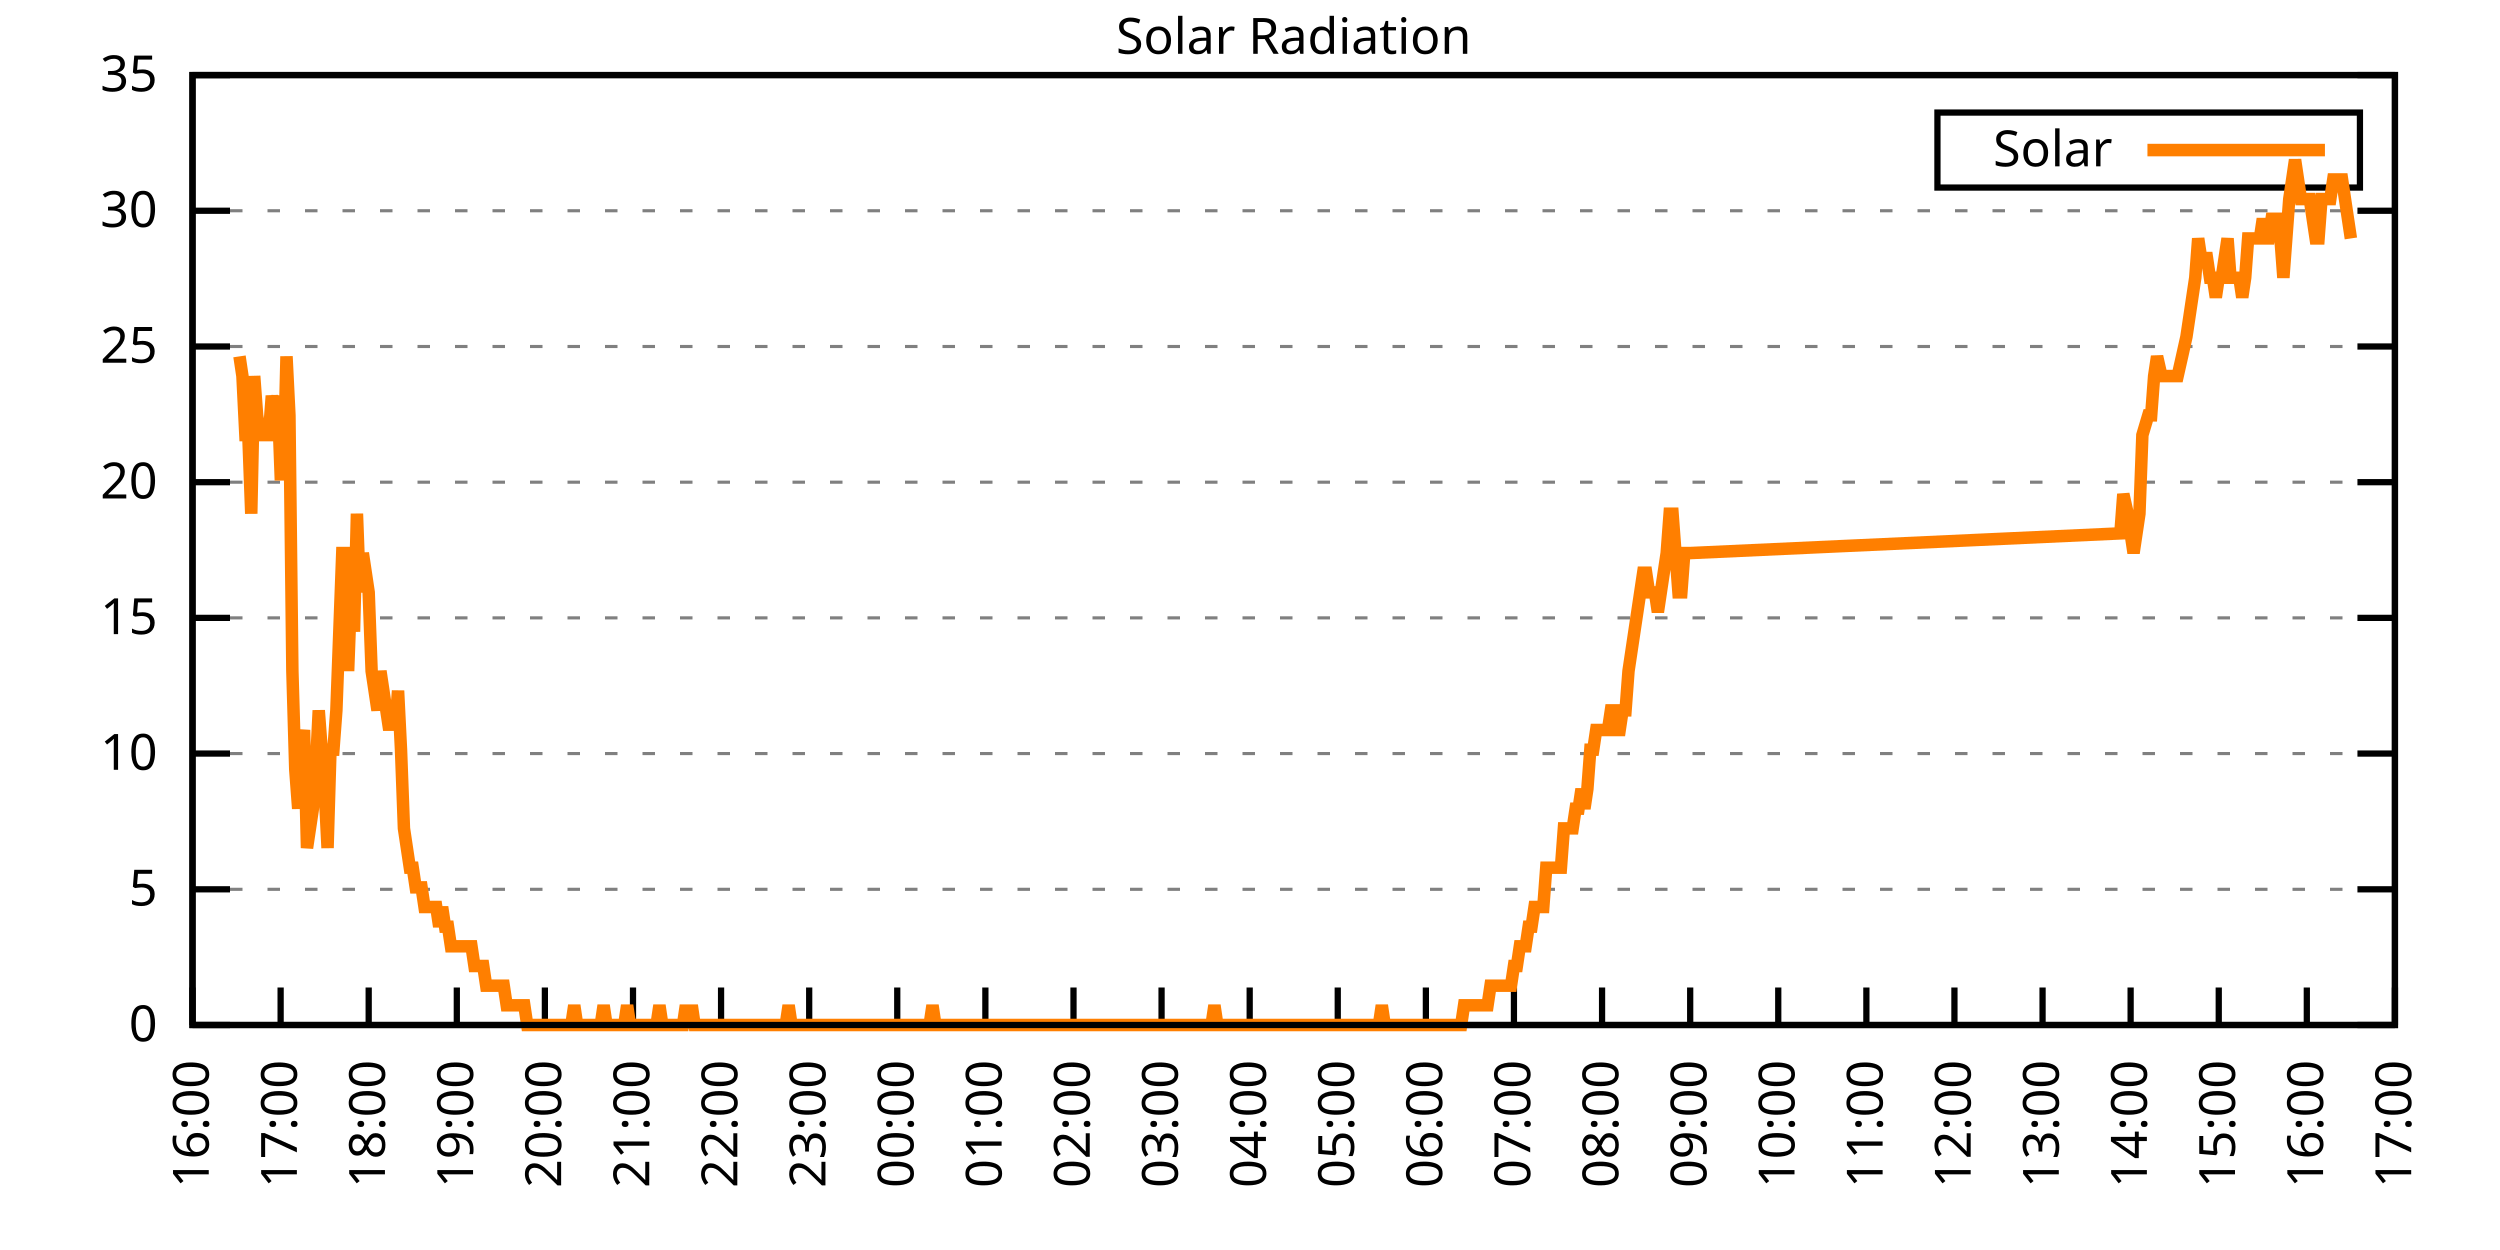
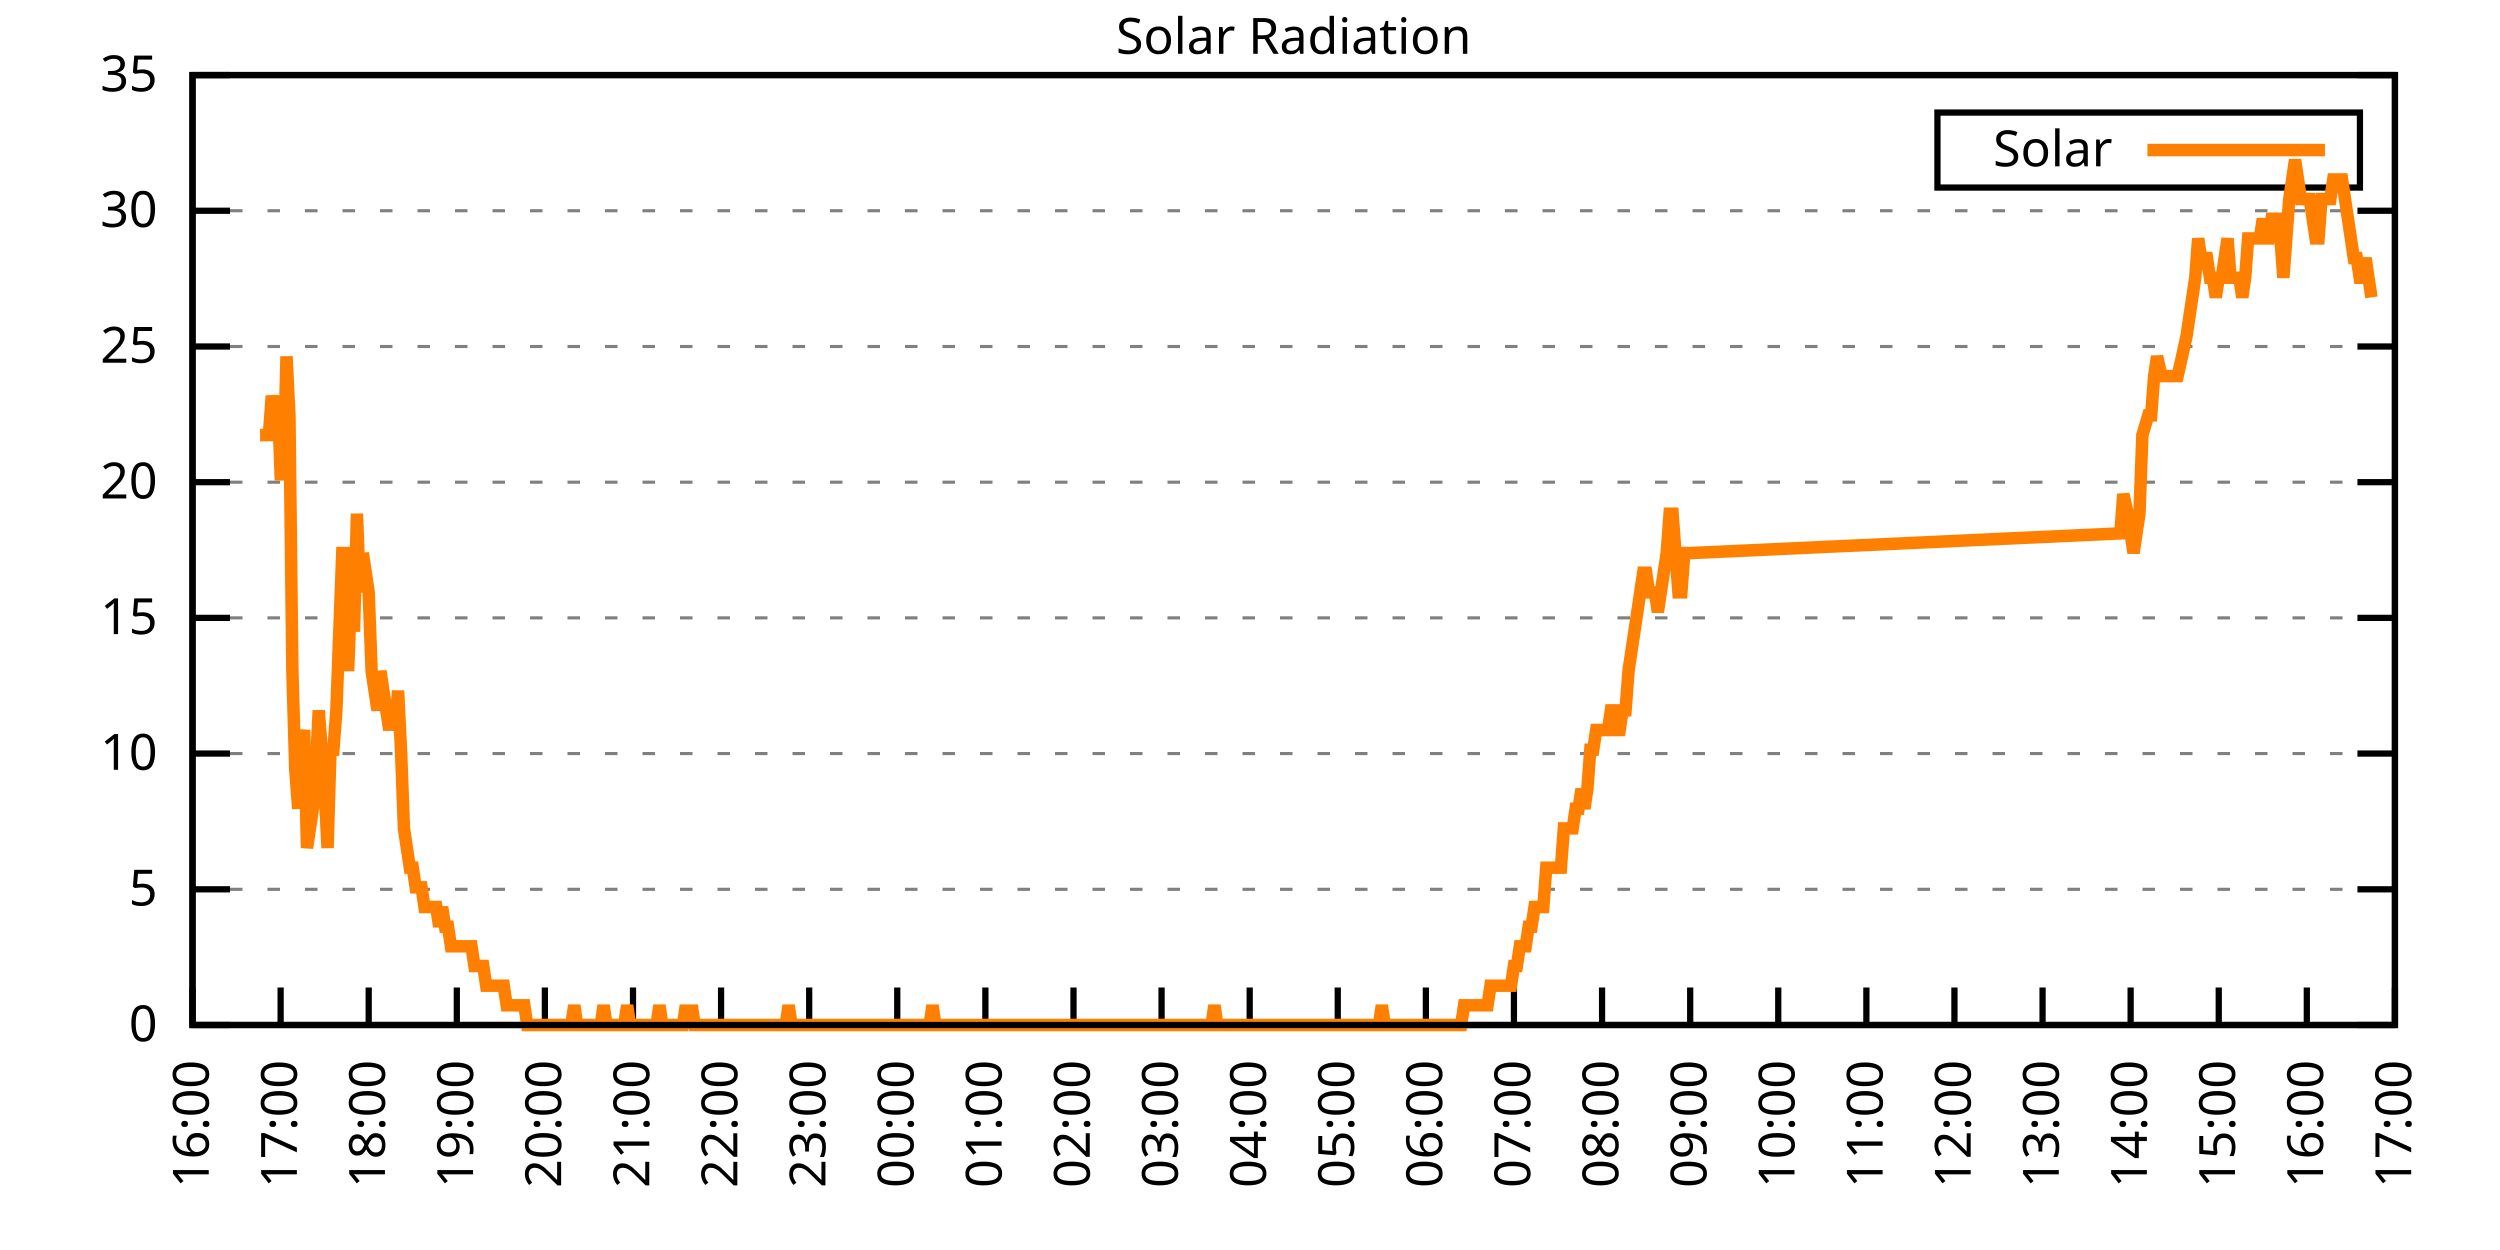
<svg xmlns="http://www.w3.org/2000/svg" xmlns:xlink="http://www.w3.org/1999/xlink" width="400" height="200" viewBox="0 0 400 200">
  <g id="gnuplot_canvas">
    <rect x="0" y="0" width="400" height="200" fill="none" />
    <defs>
      <circle id="gpDot" r="0.5" stroke-width="0.5" stroke="currentColor" />
      <path id="gpPt0" stroke-width="0.333" stroke="currentColor" d="M-1,0 h2 M0,-1 v2" />
      <path id="gpPt1" stroke-width="0.333" stroke="currentColor" d="M-1,-1 L1,1 M1,-1 L-1,1" />
      <path id="gpPt2" stroke-width="0.333" stroke="currentColor" d="M-1,0 L1,0 M0,-1 L0,1 M-1,-1 L1,1 M-1,1 L1,-1" />
      <rect id="gpPt3" stroke-width="0.333" stroke="currentColor" x="-1" y="-1" width="2" height="2" />
      <rect id="gpPt4" stroke-width="0.333" stroke="currentColor" fill="currentColor" x="-1" y="-1" width="2" height="2" />
      <circle id="gpPt5" stroke-width="0.333" stroke="currentColor" cx="0" cy="0" r="1" />
      <use xlink:href="#gpPt5" id="gpPt6" fill="currentColor" stroke="none" />
      <path id="gpPt7" stroke-width="0.333" stroke="currentColor" d="M0,-1.33 L-1.33,0.67 L1.33,0.67 z" />
      <use xlink:href="#gpPt7" id="gpPt8" fill="currentColor" stroke="none" />
      <use xlink:href="#gpPt7" id="gpPt9" stroke="currentColor" transform="rotate(180)" />
      <use xlink:href="#gpPt9" id="gpPt10" fill="currentColor" stroke="none" />
      <use xlink:href="#gpPt3" id="gpPt11" stroke="currentColor" transform="rotate(45)" />
      <use xlink:href="#gpPt11" id="gpPt12" fill="currentColor" stroke="none" />
      <path id="gpPt13" stroke-width="0.333" stroke="currentColor" d="M0,1.330 L1.265,0.411 L0.782,-1.067 L-0.782,-1.076 L-1.265,0.411 z" />
      <use xlink:href="#gpPt13" id="gpPt14" fill="currentColor" stroke="none" />
      <filter id="textbox" filterUnits="objectBoundingBox" x="0" y="0" height="1" width="1">
        <feFlood flood-color="white" flood-opacity="1" result="bgnd" />
        <feComposite in="SourceGraphic" in2="bgnd" operator="atop" />
      </filter>
      <filter id="greybox" filterUnits="objectBoundingBox" x="0" y="0" height="1" width="1">
        <feFlood flood-color="lightgrey" flood-opacity="1" result="grey" />
        <feComposite in="SourceGraphic" in2="grey" operator="atop" />
      </filter>
    </defs>
    <g fill="none" color="white" stroke="currentColor" stroke-width="1.00" stroke-linecap="butt" stroke-linejoin="miter">
</g>
    <g fill="none" color="black" stroke="currentColor" stroke-width="1.00" stroke-linecap="butt" stroke-linejoin="miter">
      <g stroke="none" shape-rendering="crispEdges">
        <polygon fill="rgb(255, 255, 255)" points="30.80,164.00 383.18,164.00 383.18,12.02 30.80,12.02 " />
      </g>
    </g>
    <g fill="none" color="black" stroke="currentColor" stroke-width="1.00" stroke-linecap="butt" stroke-linejoin="miter">
</g>
    <g fill="none" color="black" stroke="black" stroke-width="0.50" stroke-linecap="butt" stroke-linejoin="miter">
</g>
    <g fill="none" color="gray" stroke="currentColor" stroke-width="0.50" stroke-linecap="butt" stroke-linejoin="miter">
      <path stroke="gray" stroke-dasharray="2,4" class="gridline" d="M30.80,164.00 L383.19,164.00  " />
    </g>
    <g fill="none" color="gray" stroke="gray" stroke-width="1.00" stroke-linecap="butt" stroke-linejoin="miter">
</g>
    <g fill="none" color="black" stroke="currentColor" stroke-width="1.00" stroke-linecap="butt" stroke-linejoin="miter">
      <path stroke="black" d="M30.80,164.00 L36.80,164.00 M383.19,164.00 L377.19,164.00  " />
      <g transform="translate(25.20,166.60)" stroke="none" fill="black" font-family="Sans" font-size="8.00" text-anchor="end">
        <text>
          <tspan font-family="Sans"> 0</tspan>
        </text>
      </g>
    </g>
    <g fill="none" color="black" stroke="currentColor" stroke-width="1.00" stroke-linecap="butt" stroke-linejoin="miter">
</g>
    <g fill="none" color="black" stroke="black" stroke-width="0.50" stroke-linecap="butt" stroke-linejoin="miter">
</g>
    <g fill="none" color="gray" stroke="currentColor" stroke-width="0.50" stroke-linecap="butt" stroke-linejoin="miter">
      <path stroke="gray" stroke-dasharray="2,4" class="gridline" d="M30.80,142.29 L383.19,142.29  " />
    </g>
    <g fill="none" color="gray" stroke="gray" stroke-width="1.00" stroke-linecap="butt" stroke-linejoin="miter">
</g>
    <g fill="none" color="black" stroke="currentColor" stroke-width="1.00" stroke-linecap="butt" stroke-linejoin="miter">
      <path stroke="black" d="M30.80,142.29 L36.80,142.29 M383.19,142.29 L377.19,142.29  " />
      <g transform="translate(25.20,144.89)" stroke="none" fill="black" font-family="Sans" font-size="8.00" text-anchor="end">
        <text>
          <tspan font-family="Sans"> 5</tspan>
        </text>
      </g>
    </g>
    <g fill="none" color="black" stroke="currentColor" stroke-width="1.00" stroke-linecap="butt" stroke-linejoin="miter">
</g>
    <g fill="none" color="black" stroke="black" stroke-width="0.50" stroke-linecap="butt" stroke-linejoin="miter">
</g>
    <g fill="none" color="gray" stroke="currentColor" stroke-width="0.50" stroke-linecap="butt" stroke-linejoin="miter">
      <path stroke="gray" stroke-dasharray="2,4" class="gridline" d="M30.80,120.57 L383.19,120.57  " />
    </g>
    <g fill="none" color="gray" stroke="gray" stroke-width="1.00" stroke-linecap="butt" stroke-linejoin="miter">
</g>
    <g fill="none" color="black" stroke="currentColor" stroke-width="1.00" stroke-linecap="butt" stroke-linejoin="miter">
      <path stroke="black" d="M30.80,120.57 L36.80,120.57 M383.19,120.57 L377.19,120.57  " />
      <g transform="translate(25.20,123.17)" stroke="none" fill="black" font-family="Sans" font-size="8.00" text-anchor="end">
        <text>
          <tspan font-family="Sans"> 10</tspan>
        </text>
      </g>
    </g>
    <g fill="none" color="black" stroke="currentColor" stroke-width="1.00" stroke-linecap="butt" stroke-linejoin="miter">
</g>
    <g fill="none" color="black" stroke="black" stroke-width="0.50" stroke-linecap="butt" stroke-linejoin="miter">
</g>
    <g fill="none" color="gray" stroke="currentColor" stroke-width="0.50" stroke-linecap="butt" stroke-linejoin="miter">
      <path stroke="gray" stroke-dasharray="2,4" class="gridline" d="M30.80,98.86 L383.19,98.86  " />
    </g>
    <g fill="none" color="gray" stroke="gray" stroke-width="1.00" stroke-linecap="butt" stroke-linejoin="miter">
</g>
    <g fill="none" color="black" stroke="currentColor" stroke-width="1.00" stroke-linecap="butt" stroke-linejoin="miter">
      <path stroke="black" d="M30.80,98.86 L36.80,98.86 M383.19,98.86 L377.19,98.86  " />
      <g transform="translate(25.20,101.46)" stroke="none" fill="black" font-family="Sans" font-size="8.00" text-anchor="end">
        <text>
          <tspan font-family="Sans"> 15</tspan>
        </text>
      </g>
    </g>
    <g fill="none" color="black" stroke="currentColor" stroke-width="1.00" stroke-linecap="butt" stroke-linejoin="miter">
</g>
    <g fill="none" color="black" stroke="black" stroke-width="0.50" stroke-linecap="butt" stroke-linejoin="miter">
</g>
    <g fill="none" color="gray" stroke="currentColor" stroke-width="0.50" stroke-linecap="butt" stroke-linejoin="miter">
      <path stroke="gray" stroke-dasharray="2,4" class="gridline" d="M30.80,77.15 L383.19,77.15  " />
    </g>
    <g fill="none" color="gray" stroke="gray" stroke-width="1.00" stroke-linecap="butt" stroke-linejoin="miter">
</g>
    <g fill="none" color="black" stroke="currentColor" stroke-width="1.00" stroke-linecap="butt" stroke-linejoin="miter">
      <path stroke="black" d="M30.80,77.15 L36.80,77.15 M383.19,77.15 L377.19,77.15  " />
      <g transform="translate(25.20,79.75)" stroke="none" fill="black" font-family="Sans" font-size="8.00" text-anchor="end">
        <text>
          <tspan font-family="Sans"> 20</tspan>
        </text>
      </g>
    </g>
    <g fill="none" color="black" stroke="currentColor" stroke-width="1.00" stroke-linecap="butt" stroke-linejoin="miter">
</g>
    <g fill="none" color="black" stroke="black" stroke-width="0.50" stroke-linecap="butt" stroke-linejoin="miter">
</g>
    <g fill="none" color="gray" stroke="currentColor" stroke-width="0.50" stroke-linecap="butt" stroke-linejoin="miter">
      <path stroke="gray" stroke-dasharray="2,4" class="gridline" d="M30.80,55.44 L383.19,55.44  " />
    </g>
    <g fill="none" color="gray" stroke="gray" stroke-width="1.00" stroke-linecap="butt" stroke-linejoin="miter">
</g>
    <g fill="none" color="black" stroke="currentColor" stroke-width="1.00" stroke-linecap="butt" stroke-linejoin="miter">
      <path stroke="black" d="M30.80,55.44 L36.80,55.44 M383.19,55.44 L377.19,55.44  " />
      <g transform="translate(25.20,58.04)" stroke="none" fill="black" font-family="Sans" font-size="8.00" text-anchor="end">
        <text>
          <tspan font-family="Sans"> 25</tspan>
        </text>
      </g>
    </g>
    <g fill="none" color="black" stroke="currentColor" stroke-width="1.00" stroke-linecap="butt" stroke-linejoin="miter">
</g>
    <g fill="none" color="black" stroke="black" stroke-width="0.50" stroke-linecap="butt" stroke-linejoin="miter">
</g>
    <g fill="none" color="gray" stroke="currentColor" stroke-width="0.50" stroke-linecap="butt" stroke-linejoin="miter">
      <path stroke="gray" stroke-dasharray="2,4" class="gridline" d="M30.80,33.72 L383.19,33.72  " />
    </g>
    <g fill="none" color="gray" stroke="gray" stroke-width="1.00" stroke-linecap="butt" stroke-linejoin="miter">
</g>
    <g fill="none" color="black" stroke="currentColor" stroke-width="1.00" stroke-linecap="butt" stroke-linejoin="miter">
      <path stroke="black" d="M30.80,33.72 L36.80,33.72 M383.19,33.72 L377.19,33.72  " />
      <g transform="translate(25.20,36.32)" stroke="none" fill="black" font-family="Sans" font-size="8.00" text-anchor="end">
        <text>
          <tspan font-family="Sans"> 30</tspan>
        </text>
      </g>
    </g>
    <g fill="none" color="black" stroke="currentColor" stroke-width="1.00" stroke-linecap="butt" stroke-linejoin="miter">
</g>
    <g fill="none" color="black" stroke="black" stroke-width="0.50" stroke-linecap="butt" stroke-linejoin="miter">
</g>
    <g fill="none" color="gray" stroke="currentColor" stroke-width="0.50" stroke-linecap="butt" stroke-linejoin="miter">
      <path stroke="gray" stroke-dasharray="2,4" class="gridline" d="M30.80,12.01 L383.19,12.01  " />
    </g>
    <g fill="none" color="gray" stroke="gray" stroke-width="1.00" stroke-linecap="butt" stroke-linejoin="miter">
</g>
    <g fill="none" color="black" stroke="currentColor" stroke-width="1.00" stroke-linecap="butt" stroke-linejoin="miter">
      <path stroke="black" d="M30.80,12.01 L36.80,12.01 M383.19,12.01 L377.19,12.01  " />
      <g transform="translate(25.20,14.61)" stroke="none" fill="black" font-family="Sans" font-size="8.00" text-anchor="end">
        <text>
          <tspan font-family="Sans"> 35</tspan>
        </text>
      </g>
    </g>
    <g fill="none" color="black" stroke="currentColor" stroke-width="1.00" stroke-linecap="butt" stroke-linejoin="miter">
      <path stroke="black" d="M30.80,164.00 L30.80,158.00  " />
      <g transform="translate(33.40,169.60) rotate(270.00)" stroke="none" fill="black" font-family="Sans" font-size="8.00" text-anchor="end">
        <text>
          <tspan font-family="Sans">16:00</tspan>
        </text>
      </g>
    </g>
    <g fill="none" color="black" stroke="currentColor" stroke-width="1.00" stroke-linecap="butt" stroke-linejoin="miter">
      <path stroke="black" d="M44.90,164.00 L44.90,158.00  " />
      <g transform="translate(47.50,169.60) rotate(270.00)" stroke="none" fill="black" font-family="Sans" font-size="8.00" text-anchor="end">
        <text>
          <tspan font-family="Sans">17:00</tspan>
        </text>
      </g>
    </g>
    <g fill="none" color="black" stroke="currentColor" stroke-width="1.00" stroke-linecap="butt" stroke-linejoin="miter">
      <path stroke="black" d="M58.99,164.00 L58.99,158.00  " />
      <g transform="translate(61.59,169.60) rotate(270.00)" stroke="none" fill="black" font-family="Sans" font-size="8.00" text-anchor="end">
        <text>
          <tspan font-family="Sans">18:00</tspan>
        </text>
      </g>
    </g>
    <g fill="none" color="black" stroke="currentColor" stroke-width="1.00" stroke-linecap="butt" stroke-linejoin="miter">
      <path stroke="black" d="M73.09,164.00 L73.09,158.00  " />
      <g transform="translate(75.69,169.60) rotate(270.00)" stroke="none" fill="black" font-family="Sans" font-size="8.00" text-anchor="end">
        <text>
          <tspan font-family="Sans">19:00</tspan>
        </text>
      </g>
    </g>
    <g fill="none" color="black" stroke="currentColor" stroke-width="1.00" stroke-linecap="butt" stroke-linejoin="miter">
      <path stroke="black" d="M87.18,164.00 L87.18,158.00  " />
      <g transform="translate(89.78,169.60) rotate(270.00)" stroke="none" fill="black" font-family="Sans" font-size="8.00" text-anchor="end">
        <text>
          <tspan font-family="Sans">20:00</tspan>
        </text>
      </g>
    </g>
    <g fill="none" color="black" stroke="currentColor" stroke-width="1.00" stroke-linecap="butt" stroke-linejoin="miter">
      <path stroke="black" d="M101.28,164.00 L101.28,158.00  " />
      <g transform="translate(103.88,169.60) rotate(270.00)" stroke="none" fill="black" font-family="Sans" font-size="8.00" text-anchor="end">
        <text>
          <tspan font-family="Sans">21:00</tspan>
        </text>
      </g>
    </g>
    <g fill="none" color="black" stroke="currentColor" stroke-width="1.00" stroke-linecap="butt" stroke-linejoin="miter">
      <path stroke="black" d="M115.37,164.00 L115.37,158.00  " />
      <g transform="translate(117.97,169.60) rotate(270.00)" stroke="none" fill="black" font-family="Sans" font-size="8.00" text-anchor="end">
        <text>
          <tspan font-family="Sans">22:00</tspan>
        </text>
      </g>
    </g>
    <g fill="none" color="black" stroke="currentColor" stroke-width="1.00" stroke-linecap="butt" stroke-linejoin="miter">
      <path stroke="black" d="M129.47,164.00 L129.47,158.00  " />
      <g transform="translate(132.07,169.60) rotate(270.00)" stroke="none" fill="black" font-family="Sans" font-size="8.00" text-anchor="end">
        <text>
          <tspan font-family="Sans">23:00</tspan>
        </text>
      </g>
    </g>
    <g fill="none" color="black" stroke="currentColor" stroke-width="1.00" stroke-linecap="butt" stroke-linejoin="miter">
      <path stroke="black" d="M143.56,164.00 L143.56,158.00  " />
      <g transform="translate(146.16,169.60) rotate(270.00)" stroke="none" fill="black" font-family="Sans" font-size="8.00" text-anchor="end">
        <text>
          <tspan font-family="Sans">00:00</tspan>
        </text>
      </g>
    </g>
    <g fill="none" color="black" stroke="currentColor" stroke-width="1.00" stroke-linecap="butt" stroke-linejoin="miter">
      <path stroke="black" d="M157.66,164.00 L157.66,158.00  " />
      <g transform="translate(160.26,169.60) rotate(270.00)" stroke="none" fill="black" font-family="Sans" font-size="8.00" text-anchor="end">
        <text>
          <tspan font-family="Sans">01:00</tspan>
        </text>
      </g>
    </g>
    <g fill="none" color="black" stroke="currentColor" stroke-width="1.00" stroke-linecap="butt" stroke-linejoin="miter">
      <path stroke="black" d="M171.76,164.00 L171.76,158.00  " />
      <g transform="translate(174.36,169.60) rotate(270.00)" stroke="none" fill="black" font-family="Sans" font-size="8.00" text-anchor="end">
        <text>
          <tspan font-family="Sans">02:00</tspan>
        </text>
      </g>
    </g>
    <g fill="none" color="black" stroke="currentColor" stroke-width="1.00" stroke-linecap="butt" stroke-linejoin="miter">
      <path stroke="black" d="M185.85,164.00 L185.85,158.00  " />
      <g transform="translate(188.45,169.60) rotate(270.00)" stroke="none" fill="black" font-family="Sans" font-size="8.00" text-anchor="end">
        <text>
          <tspan font-family="Sans">03:00</tspan>
        </text>
      </g>
    </g>
    <g fill="none" color="black" stroke="currentColor" stroke-width="1.00" stroke-linecap="butt" stroke-linejoin="miter">
      <path stroke="black" d="M199.95,164.00 L199.95,158.00  " />
      <g transform="translate(202.55,169.60) rotate(270.00)" stroke="none" fill="black" font-family="Sans" font-size="8.00" text-anchor="end">
        <text>
          <tspan font-family="Sans">04:00</tspan>
        </text>
      </g>
    </g>
    <g fill="none" color="black" stroke="currentColor" stroke-width="1.00" stroke-linecap="butt" stroke-linejoin="miter">
      <path stroke="black" d="M214.04,164.00 L214.04,158.00  " />
      <g transform="translate(216.64,169.60) rotate(270.00)" stroke="none" fill="black" font-family="Sans" font-size="8.00" text-anchor="end">
        <text>
          <tspan font-family="Sans">05:00</tspan>
        </text>
      </g>
    </g>
    <g fill="none" color="black" stroke="currentColor" stroke-width="1.00" stroke-linecap="butt" stroke-linejoin="miter">
      <path stroke="black" d="M228.14,164.00 L228.14,158.00  " />
      <g transform="translate(230.74,169.60) rotate(270.00)" stroke="none" fill="black" font-family="Sans" font-size="8.00" text-anchor="end">
        <text>
          <tspan font-family="Sans">06:00</tspan>
        </text>
      </g>
    </g>
    <g fill="none" color="black" stroke="currentColor" stroke-width="1.00" stroke-linecap="butt" stroke-linejoin="miter">
      <path stroke="black" d="M242.23,164.00 L242.23,158.00  " />
      <g transform="translate(244.83,169.60) rotate(270.00)" stroke="none" fill="black" font-family="Sans" font-size="8.00" text-anchor="end">
        <text>
          <tspan font-family="Sans">07:00</tspan>
        </text>
      </g>
    </g>
    <g fill="none" color="black" stroke="currentColor" stroke-width="1.00" stroke-linecap="butt" stroke-linejoin="miter">
      <path stroke="black" d="M256.33,164.00 L256.33,158.00  " />
      <g transform="translate(258.93,169.60) rotate(270.00)" stroke="none" fill="black" font-family="Sans" font-size="8.00" text-anchor="end">
        <text>
          <tspan font-family="Sans">08:00</tspan>
        </text>
      </g>
    </g>
    <g fill="none" color="black" stroke="currentColor" stroke-width="1.00" stroke-linecap="butt" stroke-linejoin="miter">
      <path stroke="black" d="M270.43,164.00 L270.43,158.00  " />
      <g transform="translate(273.03,169.60) rotate(270.00)" stroke="none" fill="black" font-family="Sans" font-size="8.00" text-anchor="end">
        <text>
          <tspan font-family="Sans">09:00</tspan>
        </text>
      </g>
    </g>
    <g fill="none" color="black" stroke="currentColor" stroke-width="1.00" stroke-linecap="butt" stroke-linejoin="miter">
      <path stroke="black" d="M284.52,164.00 L284.52,158.00  " />
      <g transform="translate(287.12,169.60) rotate(270.00)" stroke="none" fill="black" font-family="Sans" font-size="8.00" text-anchor="end">
        <text>
          <tspan font-family="Sans">10:00</tspan>
        </text>
      </g>
    </g>
    <g fill="none" color="black" stroke="currentColor" stroke-width="1.00" stroke-linecap="butt" stroke-linejoin="miter">
      <path stroke="black" d="M298.62,164.00 L298.62,158.00  " />
      <g transform="translate(301.22,169.60) rotate(270.00)" stroke="none" fill="black" font-family="Sans" font-size="8.00" text-anchor="end">
        <text>
          <tspan font-family="Sans">11:00</tspan>
        </text>
      </g>
    </g>
    <g fill="none" color="black" stroke="currentColor" stroke-width="1.00" stroke-linecap="butt" stroke-linejoin="miter">
      <path stroke="black" d="M312.71,164.00 L312.71,158.00  " />
      <g transform="translate(315.31,169.60) rotate(270.00)" stroke="none" fill="black" font-family="Sans" font-size="8.00" text-anchor="end">
        <text>
          <tspan font-family="Sans">12:00</tspan>
        </text>
      </g>
    </g>
    <g fill="none" color="black" stroke="currentColor" stroke-width="1.00" stroke-linecap="butt" stroke-linejoin="miter">
      <path stroke="black" d="M326.81,164.00 L326.81,158.00  " />
      <g transform="translate(329.41,169.60) rotate(270.00)" stroke="none" fill="black" font-family="Sans" font-size="8.00" text-anchor="end">
        <text>
          <tspan font-family="Sans">13:00</tspan>
        </text>
      </g>
    </g>
    <g fill="none" color="black" stroke="currentColor" stroke-width="1.00" stroke-linecap="butt" stroke-linejoin="miter">
      <path stroke="black" d="M340.90,164.00 L340.90,158.00  " />
      <g transform="translate(343.50,169.60) rotate(270.00)" stroke="none" fill="black" font-family="Sans" font-size="8.00" text-anchor="end">
        <text>
          <tspan font-family="Sans">14:00</tspan>
        </text>
      </g>
    </g>
    <g fill="none" color="black" stroke="currentColor" stroke-width="1.00" stroke-linecap="butt" stroke-linejoin="miter">
      <path stroke="black" d="M355.00,164.00 L355.00,158.00  " />
      <g transform="translate(357.60,169.60) rotate(270.00)" stroke="none" fill="black" font-family="Sans" font-size="8.00" text-anchor="end">
        <text>
          <tspan font-family="Sans">15:00</tspan>
        </text>
      </g>
    </g>
    <g fill="none" color="black" stroke="currentColor" stroke-width="1.00" stroke-linecap="butt" stroke-linejoin="miter">
      <path stroke="black" d="M369.09,164.00 L369.09,158.00  " />
      <g transform="translate(371.69,169.60) rotate(270.00)" stroke="none" fill="black" font-family="Sans" font-size="8.00" text-anchor="end">
        <text>
          <tspan font-family="Sans">16:00</tspan>
        </text>
      </g>
    </g>
    <g fill="none" color="black" stroke="currentColor" stroke-width="1.00" stroke-linecap="butt" stroke-linejoin="miter">
      <path stroke="black" d="M383.19,164.00 L383.19,158.00  " />
      <g transform="translate(385.79,169.60) rotate(270.00)" stroke="none" fill="black" font-family="Sans" font-size="8.00" text-anchor="end">
        <text>
          <tspan font-family="Sans">17:00</tspan>
        </text>
      </g>
    </g>
    <g fill="none" color="black" stroke="currentColor" stroke-width="1.00" stroke-linecap="butt" stroke-linejoin="miter">
</g>
    <g fill="none" color="black" stroke="currentColor" stroke-width="1.00" stroke-linecap="butt" stroke-linejoin="miter">
      <path stroke="black" d="M30.80,12.01 L30.80,164.00 L383.19,164.00 L383.19,12.01 L30.80,12.01 Z  " />
    </g>
    <g fill="none" color="black" stroke="currentColor" stroke-width="1.00" stroke-linecap="butt" stroke-linejoin="miter">
</g>
    <g fill="none" color="black" stroke="currentColor" stroke-width="1.00" stroke-linecap="butt" stroke-linejoin="miter">
      <path stroke="black" d="M309.99,30.01 L309.99,18.01 L377.59,18.01 L377.59,30.01 L309.99,30.01 Z  " />
    </g>
    <g id="Solar_Radiation_plot_1">
      <g fill="none" color="white" stroke="black" stroke-width="2.00" stroke-linecap="butt" stroke-linejoin="miter">
</g>
      <g fill="none" color="black" stroke="currentColor" stroke-width="2.00" stroke-linecap="butt" stroke-linejoin="miter">
        <g transform="translate(337.99,26.61)" stroke="none" fill="black" font-family="Sans" font-size="8.00" text-anchor="end">
          <text>
            <tspan font-family="Sans">Solar</tspan>
          </text>
        </g>
      </g>
      <g fill="none" color="black" stroke="currentColor" stroke-width="2.00" stroke-linecap="butt" stroke-linejoin="miter">
-         <path stroke="rgb(255, 127,   0)" d="M343.59,24.01 L371.99,24.01 M38.32,57.02 L38.79,60.17 L39.26,69.61 L39.73,69.61 L40.20,82.19 L40.67,60.17   L41.14,66.46 L41.61,69.61 L42.08,69.61 L42.55,69.61 L43.02,69.61 L43.49,63.32 L43.96,66.46 L44.43,63.32   L44.90,75.90 L45.37,75.90 L45.84,57.02 L46.31,66.46 L46.78,107.37 L47.24,123.10 L47.71,129.39 L48.18,119.95   L48.65,116.80 L49.12,135.68 L49.59,132.54 L50.06,129.39 L50.53,123.10 L51.00,113.66 L51.47,119.95 L51.94,126.24   L52.41,135.68 L52.88,119.95 L53.35,119.95 L53.82,113.66 L54.29,101.07 L54.76,88.49 L55.23,88.49 L55.70,107.37   L56.17,94.78 L56.64,101.07 L57.11,82.19 L57.58,94.78 L58.05,88.49 L58.52,91.63 L58.99,94.78 L59.46,107.37   L59.93,110.51 L60.40,113.66 L60.87,107.37 L61.34,110.51 L61.81,113.66 L62.28,116.80 L62.75,113.66 L63.22,116.80   L63.69,110.51 L64.16,119.95 L64.63,132.54 L65.10,135.68 L65.57,138.83 L66.04,138.83 L66.51,141.98 L66.98,141.98   L67.45,141.98 L67.92,145.12 L68.39,145.12 L68.86,145.12 L69.33,145.12 L69.80,145.12 L70.27,148.27 L70.74,145.12   L71.21,148.27 L71.68,148.27 L72.15,151.41 L72.62,151.41 L73.09,151.41 L73.56,151.41 L74.03,151.41 L74.50,151.41   L74.97,151.41 L75.44,151.41 L75.91,154.56 L76.38,154.56 L76.85,154.56 L77.32,154.56 L77.79,157.71 L78.26,157.71   L78.73,157.71 L79.19,157.71 L79.66,157.71 L80.13,157.71 L80.60,157.71 L81.07,160.85 L81.54,160.85 L82.01,160.85   L82.48,160.85 L82.95,160.85 L83.42,160.85 L83.89,160.85 L84.36,164.00 L84.83,164.00 L85.30,164.00 L85.77,164.00   L86.24,164.00 L86.71,164.00 L87.18,164.00 L87.65,164.00 L88.12,164.00 L88.59,164.00 L89.06,164.00 L89.53,164.00   L90.00,164.00 L90.47,164.00 L90.94,164.00 L91.41,164.00 L91.88,160.85 L92.35,164.00 L92.82,164.00 L93.29,164.00   L93.76,164.00 L94.23,164.00 L94.70,164.00 L95.17,164.00 L95.64,164.00 L96.11,164.00 L96.58,160.85 L97.05,164.00   L97.52,164.00 L97.99,164.00 L98.46,164.00 L98.93,164.00 L99.40,164.00 L99.87,164.00 L100.34,160.85 L100.81,164.00   L101.28,164.00 L101.75,164.00 L102.22,164.00 L102.69,164.00 L103.16,164.00 L103.63,164.00 L104.10,164.00 L104.57,164.00   L105.04,164.00 L105.51,160.85 L105.98,164.00 L106.45,164.00 L106.92,164.00 L107.39,164.00 L107.86,164.00 L108.33,164.00   L108.80,164.00 L109.27,164.00 L109.74,160.85 L110.21,164.00 L110.68,160.85 L111.14,164.00 L111.61,164.00 L112.08,164.00   L112.55,164.00 L113.02,164.00 L113.49,164.00 L113.96,164.00 L114.43,164.00 L114.90,164.00 L115.37,164.00 L115.84,164.00   L116.31,164.00 L116.78,164.00 L117.25,164.00 L117.72,164.00 L118.19,164.00 L118.66,164.00 L119.13,164.00 L119.60,164.00   L120.07,164.00 L120.54,164.00 L121.01,164.00 L121.48,164.00 L121.95,164.00 L122.42,164.00 L122.89,164.00 L123.36,164.00   L123.83,164.00 L124.30,164.00 L124.77,164.00 L125.24,164.00 L125.71,164.00 L126.18,160.85 L126.65,164.00 L127.12,164.00   L127.59,164.00 L128.06,164.00 L128.53,164.00 L129.00,164.00 L129.47,164.00 L129.94,164.00 L130.41,164.00 L130.88,164.00   L131.35,164.00 L131.82,164.00 L132.29,164.00 L132.76,164.00 L133.23,164.00 L133.70,164.00 L134.17,164.00 L134.64,164.00   L135.11,164.00 L135.58,164.00 L136.05,164.00 L136.52,164.00 L136.99,164.00 L137.46,164.00 L137.93,164.00 L138.40,164.00   L138.87,164.00 L139.34,164.00 L139.81,164.00 L140.28,164.00 L140.75,164.00 L141.22,164.00 L141.69,164.00 L142.16,164.00   L142.63,164.00 L143.09,164.00 L143.56,164.00 L144.03,164.00 L144.50,164.00 L144.97,164.00 L145.44,164.00 L145.91,164.00   L146.38,164.00 L146.85,164.00 L147.32,164.00 L147.79,164.00 L148.26,164.00 L148.73,164.00 L149.20,160.85 L149.67,164.00   L150.14,164.00 L150.61,164.00 L151.08,164.00 L151.55,164.00 L152.02,164.00 L152.49,164.00 L152.96,164.00 L153.43,164.00   L153.90,164.00 L154.37,164.00 L154.84,164.00 L155.31,164.00 L155.78,164.00 L156.25,164.00 L156.72,164.00 L157.19,164.00   L157.66,164.00 L158.13,164.00 L158.60,164.00 L159.07,164.00 L159.54,164.00 L160.01,164.00 L160.48,164.00 L160.95,164.00   L161.42,164.00 L161.89,164.00 L162.36,164.00 L162.83,164.00 L163.30,164.00 L163.77,164.00 L164.24,164.00 L164.71,164.00   L165.18,164.00 L165.65,164.00 L166.12,164.00 L166.59,164.00 L167.06,164.00 L167.53,164.00 L168.00,164.00 L168.47,164.00   L168.94,164.00 L169.41,164.00 L169.88,164.00 L170.35,164.00 L170.82,164.00 L171.29,164.00 L171.76,164.00 L172.23,164.00   L172.70,164.00 L173.17,164.00 L173.64,164.00 L174.11,164.00 L174.58,164.00 L175.04,164.00 L175.51,164.00 L175.98,164.00   L176.45,164.00 L176.92,164.00 L177.39,164.00 L177.86,164.00 L178.33,164.00 L178.80,164.00 L179.27,164.00 L179.74,164.00   L180.21,164.00 L180.68,164.00 L181.15,164.00 L181.62,164.00 L182.09,164.00 L182.56,164.00 L183.03,164.00 L183.50,164.00   L183.97,164.00 L184.44,164.00 L184.91,164.00 L185.38,164.00 L185.85,164.00 L186.32,164.00 L186.79,164.00 L187.26,164.00   L187.73,164.00 L188.20,164.00 L188.67,164.00 L189.14,164.00 L189.61,164.00 L190.08,164.00 L190.55,164.00 L191.02,164.00   L191.49,164.00 L191.96,164.00 L192.43,164.00 L192.90,164.00 L193.37,164.00 L193.84,164.00 L194.31,160.85 L194.78,164.00   L195.25,164.00 L195.72,164.00 L196.19,164.00 L196.66,164.00 L197.13,164.00 L197.60,164.00 L198.07,164.00 L198.54,164.00   L199.01,164.00 L199.48,164.00 L199.95,164.00 L200.42,164.00 L200.89,164.00 L201.36,164.00 L201.83,164.00 L202.30,164.00   L202.77,164.00 L203.24,164.00 L203.71,164.00 L204.18,164.00 L204.65,164.00 L205.12,164.00 L205.59,164.00 L206.06,164.00   L206.53,164.00 L207.00,164.00 L207.46,164.00 L207.93,164.00 L208.40,164.00 L208.87,164.00 L209.34,164.00 L209.81,164.00   L210.28,164.00 L210.75,164.00 L211.22,164.00 L211.69,164.00 L212.16,164.00 L212.63,164.00 L213.10,164.00 L213.57,164.00   L214.04,164.00 L214.51,164.00 L214.98,164.00 L215.45,164.00 L215.92,164.00 L216.39,164.00 L216.86,164.00 L217.33,164.00   L217.80,164.00 L218.27,164.00 L218.74,164.00 L219.21,164.00 L219.68,164.00 L220.15,164.00 L220.62,164.00 L221.09,160.85   L221.56,164.00 L222.03,164.00 L222.50,164.00 L222.97,164.00 L223.44,164.00 L223.91,164.00 L224.38,164.00 L224.85,164.00   L225.32,164.00 L225.79,164.00 L226.26,164.00 L226.73,164.00 L227.20,164.00 L227.67,164.00 L228.14,164.00 L228.61,164.00   L229.08,164.00 L229.55,164.00 L230.02,164.00 L230.49,164.00 L230.96,164.00 L231.43,164.00 L231.90,164.00 L232.37,164.00   L232.84,164.00 L233.31,164.00 L233.78,164.00 L234.25,160.85 L234.72,160.85 L235.19,160.85 L235.66,160.85 L236.13,160.85   L236.60,160.85 L237.07,160.85 L237.54,160.85 L238.01,160.85 L238.48,157.71 L238.95,157.71 L239.41,157.71 L239.88,157.71   L240.35,157.71 L240.82,157.71 L241.29,157.71 L241.76,157.71 L242.23,154.56 L242.70,154.56 L243.17,151.41 L243.64,151.41   L244.11,151.41 L244.58,148.27 L245.05,148.27 L245.52,145.12 L245.99,145.12 L246.46,145.12 L246.93,145.12 L247.40,138.83   L247.87,138.83 L248.34,138.83 L248.81,138.83 L249.28,138.83 L249.75,138.83 L250.22,132.54 L250.69,132.54 L251.16,132.54   L251.63,132.54 L252.10,129.39 L252.57,129.39 L253.04,126.24 L253.51,129.39 L253.98,126.24 L254.45,119.95 L254.92,119.95   L255.39,116.80 L255.86,116.80 L256.33,116.80 L256.80,116.80 L257.27,116.80 L257.74,113.66 L258.21,113.66 L258.68,116.80   L259.15,116.80 L259.62,113.66 L260.09,113.66 L260.56,107.37 L261.03,104.22 L261.50,101.07 L261.97,97.93 L262.44,94.78   L262.91,91.63 L263.38,91.63 L263.85,94.78 L264.32,94.78 L264.79,94.78 L265.26,97.93 L265.73,94.78 L266.20,91.63   L266.67,88.49 L267.14,82.19 L267.61,82.19 L268.08,88.49 L268.55,94.78 L269.02,94.78 L269.49,88.49 L269.96,88.49   L270.43,88.49 L339.26,85.34 L339.73,79.05 L340.43,82.19 L341.37,88.49 L341.84,85.34 L342.31,82.19 L342.78,69.61   L343.72,66.46 L344.19,66.46 L344.66,60.17 L345.13,57.02 L345.84,60.17 L346.54,60.17 L347.01,60.17 L347.48,60.17   L347.95,60.17 L348.42,60.17 L349.13,57.02 L349.83,53.88 L350.30,50.73 L350.77,47.58 L351.24,44.44 L351.71,38.15   L352.18,41.29 L352.65,41.29 L353.12,41.29 L353.59,44.44 L354.06,44.44 L354.53,47.58 L355.00,44.44 L355.47,44.44   L355.94,41.29 L356.41,38.15 L356.88,44.44 L357.35,44.44 L357.82,44.44 L358.29,44.44 L358.76,47.58 L359.23,44.44   L359.70,38.15 L360.17,38.15 L360.64,38.15 L361.11,38.15 L361.58,38.15 L362.05,35.00 L362.52,38.15 L362.99,38.15   L363.46,35.00 L363.93,35.00 L364.40,35.00 L364.87,38.15 L365.34,44.44 L365.81,38.15 L366.28,31.85 L366.75,28.71   L367.21,25.56 L367.68,28.71 L368.15,31.85 L368.62,31.85 L369.09,31.85 L369.56,31.85 L370.03,35.00 L370.50,38.15   L370.97,38.15 L371.44,31.85 L371.91,31.85 L372.38,31.85 L372.85,31.85 L373.32,28.71 L373.79,28.71 L374.26,28.71   L374.73,28.71 L375.20,31.85 L375.67,35.00 L376.14,38.15  " />
+         <path stroke="rgb(255, 127,   0)" d="M343.59,24.01 L371.99,24.01 M41.61,69.61 L42.08,69.61 L42.55,69.61 L43.02,69.61 L43.49,63.32 L43.96,66.46   L44.43,63.32 L44.90,75.90 L45.37,75.90 L45.84,57.02 L46.31,66.46 L46.78,107.37 L47.24,123.10 L47.71,129.39   L48.18,119.95 L48.65,116.80 L49.12,135.68 L49.59,132.54 L50.06,129.39 L50.53,123.10 L51.00,113.66 L51.47,119.95   L51.94,126.24 L52.41,135.68 L52.88,119.95 L53.35,119.95 L53.82,113.66 L54.29,101.07 L54.76,88.49 L55.23,88.49   L55.70,107.37 L56.17,94.78 L56.64,101.07 L57.11,82.19 L57.58,94.78 L58.05,88.49 L58.52,91.63 L58.99,94.78   L59.46,107.37 L59.93,110.51 L60.40,113.66 L60.87,107.37 L61.34,110.51 L61.81,113.66 L62.28,116.80 L62.75,113.66   L63.22,116.80 L63.69,110.51 L64.16,119.95 L64.63,132.54 L65.10,135.68 L65.57,138.83 L66.04,138.83 L66.51,141.98   L66.98,141.98 L67.45,141.98 L67.92,145.12 L68.39,145.12 L68.86,145.12 L69.33,145.12 L69.80,145.12 L70.27,148.27   L70.74,145.12 L71.21,148.27 L71.68,148.27 L72.15,151.41 L72.62,151.41 L73.09,151.41 L73.56,151.41 L74.03,151.41   L74.50,151.41 L74.97,151.41 L75.44,151.41 L75.91,154.56 L76.38,154.56 L76.85,154.56 L77.32,154.56 L77.79,157.71   L78.26,157.71 L78.73,157.71 L79.19,157.71 L79.66,157.71 L80.13,157.71 L80.60,157.71 L81.07,160.85 L81.54,160.85   L82.01,160.85 L82.48,160.85 L82.95,160.85 L83.42,160.85 L83.89,160.85 L84.36,164.00 L84.83,164.00 L85.30,164.00   L85.77,164.00 L86.24,164.00 L86.71,164.00 L87.18,164.00 L87.65,164.00 L88.12,164.00 L88.59,164.00 L89.06,164.00   L89.53,164.00 L90.00,164.00 L90.47,164.00 L90.94,164.00 L91.41,164.00 L91.88,160.85 L92.35,164.00 L92.82,164.00   L93.29,164.00 L93.76,164.00 L94.23,164.00 L94.70,164.00 L95.17,164.00 L95.64,164.00 L96.11,164.00 L96.58,160.85   L97.05,164.00 L97.52,164.00 L97.99,164.00 L98.46,164.00 L98.93,164.00 L99.40,164.00 L99.87,164.00 L100.34,160.85   L100.81,164.00 L101.28,164.00 L101.75,164.00 L102.22,164.00 L102.69,164.00 L103.16,164.00 L103.63,164.00 L104.10,164.00   L104.57,164.00 L105.04,164.00 L105.51,160.85 L105.98,164.00 L106.45,164.00 L106.92,164.00 L107.39,164.00 L107.86,164.00   L108.33,164.00 L108.80,164.00 L109.27,164.00 L109.74,160.85 L110.21,164.00 L110.68,160.85 L111.14,164.00 L111.61,164.00   L112.08,164.00 L112.55,164.00 L113.02,164.00 L113.49,164.00 L113.96,164.00 L114.43,164.00 L114.90,164.00 L115.37,164.00   L115.84,164.00 L116.31,164.00 L116.78,164.00 L117.25,164.00 L117.72,164.00 L118.19,164.00 L118.66,164.00 L119.13,164.00   L119.60,164.00 L120.07,164.00 L120.54,164.00 L121.01,164.00 L121.48,164.00 L121.95,164.00 L122.42,164.00 L122.89,164.00   L123.36,164.00 L123.83,164.00 L124.30,164.00 L124.77,164.00 L125.24,164.00 L125.71,164.00 L126.18,160.85 L126.65,164.00   L127.12,164.00 L127.59,164.00 L128.06,164.00 L128.53,164.00 L129.00,164.00 L129.47,164.00 L129.94,164.00 L130.41,164.00   L130.88,164.00 L131.35,164.00 L131.82,164.00 L132.29,164.00 L132.76,164.00 L133.23,164.00 L133.70,164.00 L134.17,164.00   L134.64,164.00 L135.11,164.00 L135.58,164.00 L136.05,164.00 L136.52,164.00 L136.99,164.00 L137.46,164.00 L137.93,164.00   L138.40,164.00 L138.87,164.00 L139.34,164.00 L139.81,164.00 L140.28,164.00 L140.75,164.00 L141.22,164.00 L141.69,164.00   L142.16,164.00 L142.63,164.00 L143.09,164.00 L143.56,164.00 L144.03,164.00 L144.50,164.00 L144.97,164.00 L145.44,164.00   L145.91,164.00 L146.38,164.00 L146.85,164.00 L147.32,164.00 L147.79,164.00 L148.26,164.00 L148.73,164.00 L149.20,160.85   L149.67,164.00 L150.14,164.00 L150.61,164.00 L151.08,164.00 L151.55,164.00 L152.02,164.00 L152.49,164.00 L152.96,164.00   L153.43,164.00 L153.90,164.00 L154.37,164.00 L154.84,164.00 L155.31,164.00 L155.78,164.00 L156.25,164.00 L156.72,164.00   L157.19,164.00 L157.66,164.00 L158.13,164.00 L158.60,164.00 L159.07,164.00 L159.54,164.00 L160.01,164.00 L160.48,164.00   L160.95,164.00 L161.42,164.00 L161.89,164.00 L162.36,164.00 L162.83,164.00 L163.30,164.00 L163.77,164.00 L164.24,164.00   L164.71,164.00 L165.18,164.00 L165.65,164.00 L166.12,164.00 L166.59,164.00 L167.06,164.00 L167.53,164.00 L168.00,164.00   L168.47,164.00 L168.94,164.00 L169.41,164.00 L169.88,164.00 L170.35,164.00 L170.82,164.00 L171.29,164.00 L171.76,164.00   L172.23,164.00 L172.70,164.00 L173.17,164.00 L173.64,164.00 L174.11,164.00 L174.58,164.00 L175.04,164.00 L175.51,164.00   L175.98,164.00 L176.45,164.00 L176.92,164.00 L177.39,164.00 L177.86,164.00 L178.33,164.00 L178.80,164.00 L179.27,164.00   L179.74,164.00 L180.21,164.00 L180.68,164.00 L181.15,164.00 L181.62,164.00 L182.09,164.00 L182.56,164.00 L183.03,164.00   L183.50,164.00 L183.97,164.00 L184.44,164.00 L184.91,164.00 L185.38,164.00 L185.85,164.00 L186.32,164.00 L186.79,164.00   L187.26,164.00 L187.73,164.00 L188.20,164.00 L188.67,164.00 L189.14,164.00 L189.61,164.00 L190.08,164.00 L190.55,164.00   L191.02,164.00 L191.49,164.00 L191.96,164.00 L192.43,164.00 L192.90,164.00 L193.37,164.00 L193.84,164.00 L194.31,160.85   L194.78,164.00 L195.25,164.00 L195.72,164.00 L196.19,164.00 L196.66,164.00 L197.13,164.00 L197.60,164.00 L198.07,164.00   L198.54,164.00 L199.01,164.00 L199.48,164.00 L199.95,164.00 L200.42,164.00 L200.89,164.00 L201.36,164.00 L201.83,164.00   L202.30,164.00 L202.77,164.00 L203.24,164.00 L203.71,164.00 L204.18,164.00 L204.65,164.00 L205.12,164.00 L205.59,164.00   L206.06,164.00 L206.53,164.00 L207.00,164.00 L207.46,164.00 L207.93,164.00 L208.40,164.00 L208.87,164.00 L209.34,164.00   L209.81,164.00 L210.28,164.00 L210.75,164.00 L211.22,164.00 L211.69,164.00 L212.16,164.00 L212.63,164.00 L213.10,164.00   L213.57,164.00 L214.04,164.00 L214.51,164.00 L214.98,164.00 L215.45,164.00 L215.92,164.00 L216.39,164.00 L216.86,164.00   L217.33,164.00 L217.80,164.00 L218.27,164.00 L218.74,164.00 L219.21,164.00 L219.68,164.00 L220.15,164.00 L220.62,164.00   L221.09,160.85 L221.56,164.00 L222.03,164.00 L222.50,164.00 L222.97,164.00 L223.44,164.00 L223.91,164.00 L224.38,164.00   L224.85,164.00 L225.32,164.00 L225.79,164.00 L226.26,164.00 L226.73,164.00 L227.20,164.00 L227.67,164.00 L228.14,164.00   L228.61,164.00 L229.08,164.00 L229.55,164.00 L230.02,164.00 L230.49,164.00 L230.96,164.00 L231.43,164.00 L231.90,164.00   L232.37,164.00 L232.84,164.00 L233.31,164.00 L233.78,164.00 L234.25,160.85 L234.72,160.85 L235.19,160.85 L235.66,160.85   L236.13,160.85 L236.60,160.85 L237.07,160.85 L237.54,160.85 L238.01,160.85 L238.48,157.71 L238.95,157.71 L239.41,157.71   L239.88,157.71 L240.35,157.71 L240.82,157.71 L241.29,157.71 L241.76,157.71 L242.23,154.56 L242.70,154.56 L243.17,151.41   L243.64,151.41 L244.11,151.41 L244.58,148.27 L245.05,148.27 L245.52,145.12 L245.99,145.12 L246.46,145.12 L246.93,145.12   L247.40,138.83 L247.87,138.83 L248.34,138.83 L248.81,138.83 L249.28,138.83 L249.75,138.83 L250.22,132.54 L250.69,132.54   L251.16,132.54 L251.63,132.54 L252.10,129.39 L252.57,129.39 L253.04,126.24 L253.51,129.39 L253.98,126.24 L254.45,119.95   L254.92,119.95 L255.39,116.80 L255.86,116.80 L256.33,116.80 L256.80,116.80 L257.27,116.80 L257.74,113.66 L258.21,113.66   L258.68,116.80 L259.15,116.80 L259.62,113.66 L260.09,113.66 L260.56,107.37 L261.03,104.22 L261.50,101.07 L261.97,97.93   L262.44,94.78 L262.91,91.63 L263.38,91.63 L263.85,94.78 L264.32,94.78 L264.79,94.78 L265.26,97.93 L265.73,94.78   L266.20,91.63 L266.67,88.49 L267.14,82.19 L267.61,82.19 L268.08,88.49 L268.55,94.78 L269.02,94.78 L269.49,88.49   L269.96,88.49 L270.43,88.49 L339.26,85.34 L339.73,79.05 L340.43,82.19 L341.37,88.49 L341.84,85.34 L342.31,82.19   L342.78,69.61 L343.72,66.46 L344.19,66.46 L344.66,60.17 L345.13,57.02 L345.84,60.17 L346.54,60.17 L347.01,60.17   L347.48,60.17 L347.95,60.17 L348.42,60.17 L349.13,57.02 L349.83,53.88 L350.30,50.73 L350.77,47.58 L351.24,44.44   L351.71,38.15 L352.18,41.29 L352.65,41.29 L353.12,41.29 L353.59,44.44 L354.06,44.44 L354.53,47.58 L355.00,44.44   L355.47,44.44 L355.94,41.29 L356.41,38.15 L356.88,44.44 L357.35,44.44 L357.82,44.44 L358.29,44.44 L358.76,47.58   L359.23,44.44 L359.70,38.15 L360.17,38.15 L360.64,38.15 L361.11,38.15 L361.58,38.15 L362.05,35.00 L362.52,38.15   L362.99,38.15 L363.46,35.00 L363.93,35.00 L364.40,35.00 L364.87,38.15 L365.34,44.44 L365.81,38.15 L366.28,31.85   L366.75,28.71 L367.21,25.56 L367.68,28.71 L368.15,31.85 L368.62,31.85 L369.09,31.85 L369.56,31.85 L370.03,35.00   L370.50,38.15 L370.97,38.15 L371.44,31.85 L371.91,31.85 L372.38,31.85 L372.85,31.85 L373.32,28.71 L373.79,28.71   L374.26,28.71 L374.73,28.71 L375.20,31.85 L375.67,35.00 L376.14,38.15 L376.61,41.29 L377.08,41.29 L377.55,44.44   L378.02,44.44 L378.49,41.29 L378.96,44.44 L379.43,47.58  " />
      </g>
    </g>
    <g fill="none" color="black" stroke="currentColor" stroke-width="2.00" stroke-linecap="butt" stroke-linejoin="miter">
</g>
    <g fill="none" color="black" stroke="black" stroke-width="1.00" stroke-linecap="butt" stroke-linejoin="miter">
</g>
    <g fill="none" color="black" stroke="currentColor" stroke-width="1.00" stroke-linecap="butt" stroke-linejoin="miter">
      <path stroke="black" d="M30.80,12.01 L30.80,164.00 L383.19,164.00 L383.19,12.01 L30.80,12.01 Z  " />
      <g transform="translate(6.80,88.01) rotate(270.00)" stroke="none" fill="black" font-family="Sans" font-size="8.00" text-anchor="middle">
        <text />
      </g>
    </g>
    <g fill="none" color="black" stroke="currentColor" stroke-width="1.00" stroke-linecap="butt" stroke-linejoin="miter">
</g>
    <g fill="none" color="black" stroke="currentColor" stroke-width="1.00" stroke-linecap="butt" stroke-linejoin="miter">
      <g transform="translate(206.99,8.61)" stroke="none" fill="black" font-family="Sans" font-size="8.00" text-anchor="middle">
        <text>
          <tspan font-family="Sans">Solar Radiation</tspan>
        </text>
      </g>
    </g>
    <g fill="none" color="black" stroke="currentColor" stroke-width="1.00" stroke-linecap="butt" stroke-linejoin="miter">
</g>
  </g>
</svg>
